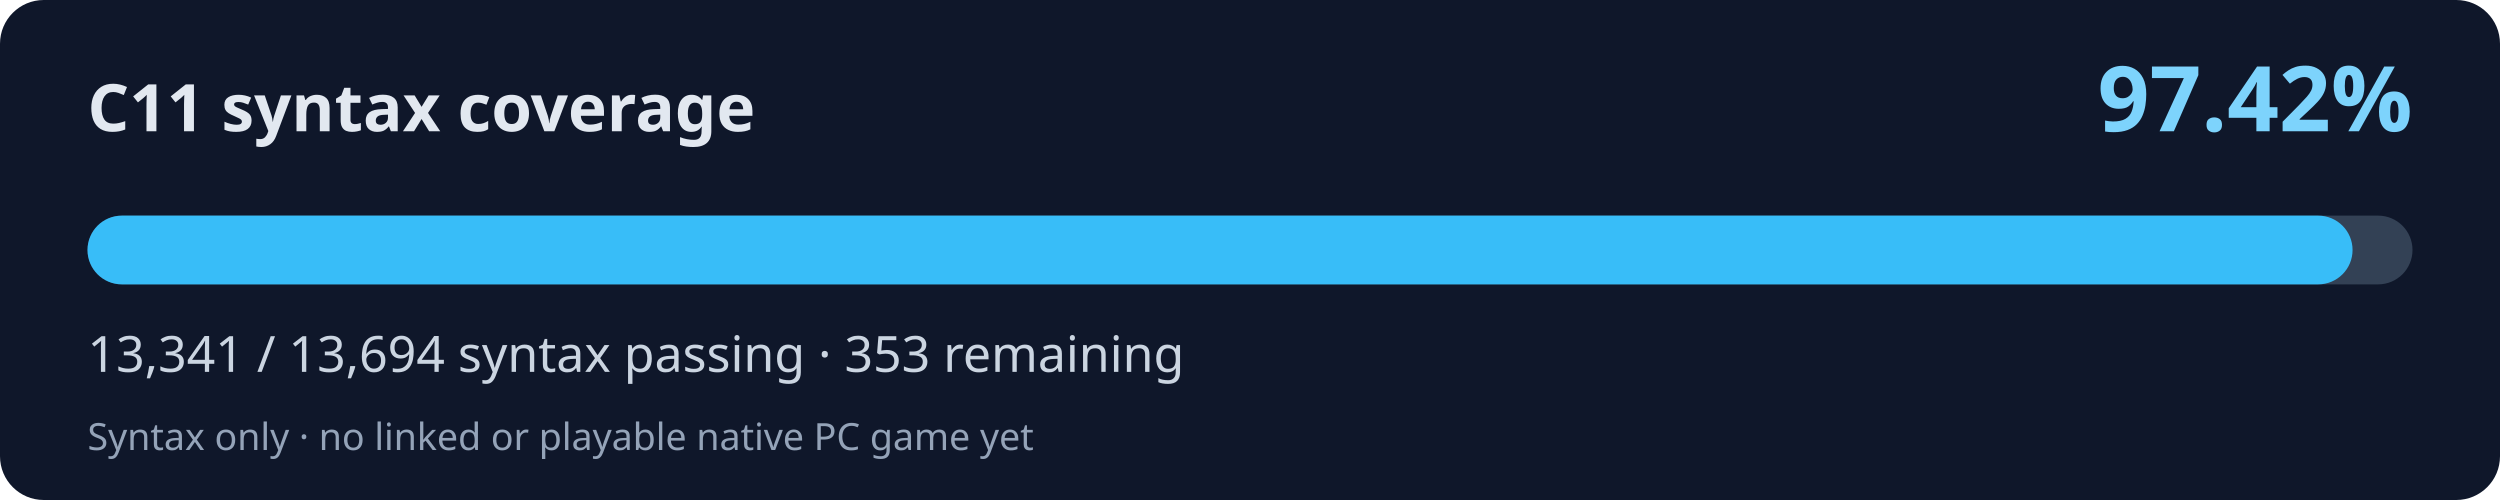
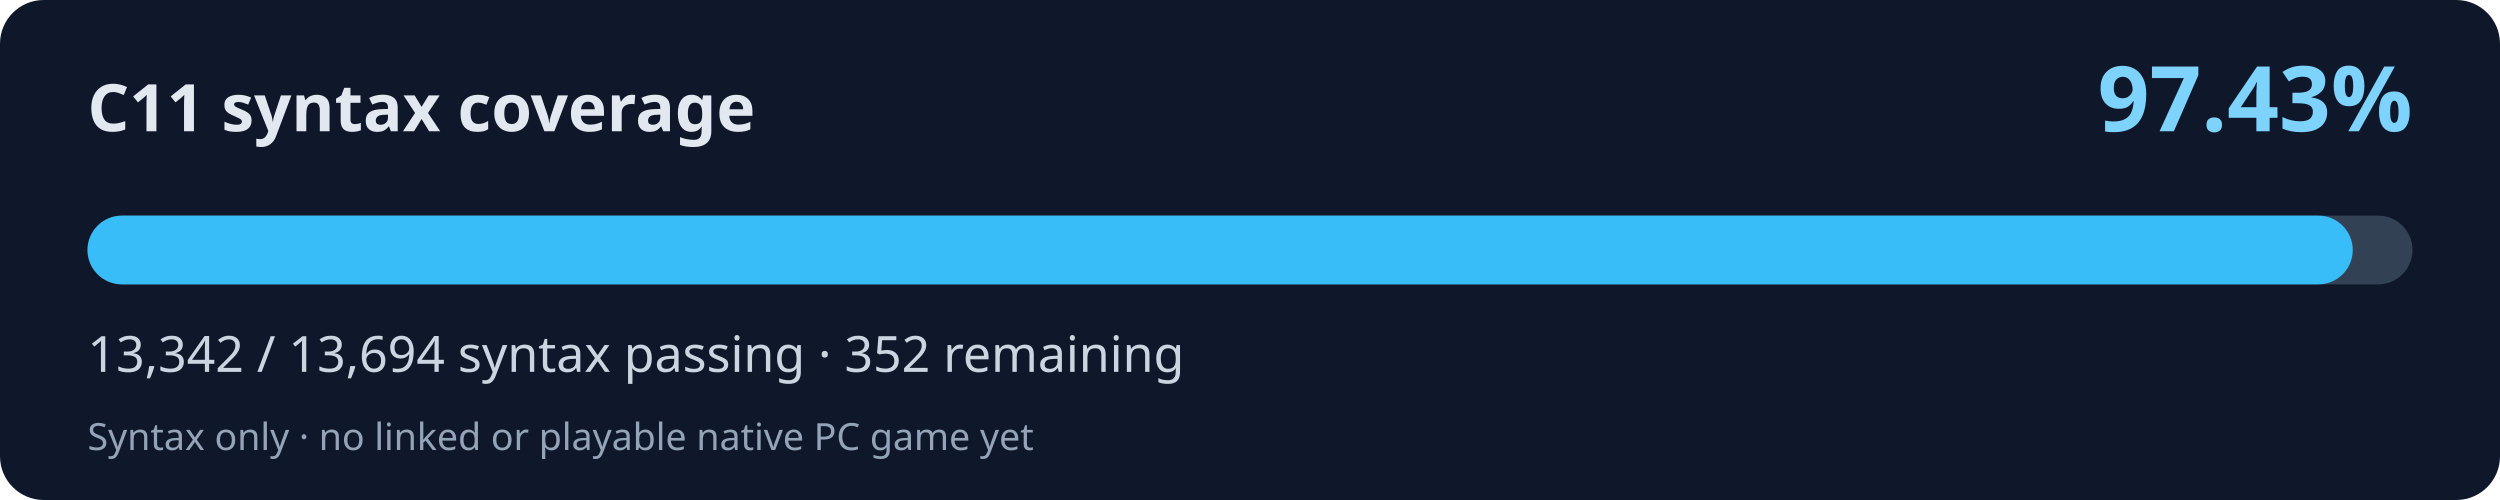
<svg xmlns="http://www.w3.org/2000/svg" width="800" height="160" viewBox="0 0 800 160" role="img" aria-labelledby="title desc">
  <rect width="800" height="160" rx="14" fill="#0f172a" />
  <text x="28" y="42" fill="#e2e8f0" font-family="system-ui,Segoe UI,sans-serif" font-weight="700" font-size="21">C11 syntax coverage</text>
-   <text x="772" y="42" fill="#7dd3fc" font-family="system-ui,Segoe UI,sans-serif" font-weight="700" font-size="29" text-anchor="end">97.42%</text>
+   <text x="772" y="42" fill="#7dd3fc" font-family="system-ui,Segoe UI,sans-serif" font-weight="700" font-size="29" text-anchor="end">97.43%</text>
  <rect x="28" y="69" width="744" height="22" rx="11" fill="#334155" />
-   <rect x="28" y="69" width="724.82" height="22" rx="11" fill="#38bdf8" />
-   <text x="28" y="119" fill="#cbd5e1" font-family="system-ui,Segoe UI,sans-serif" font-size="16">13,341 / 13,694 syntax passing · 353 remaining</text>
+   <rect x="28" y="69" width="724.88" height="22" rx="11" fill="#38bdf8" />
+   <text x="28" y="119" fill="#cbd5e1" font-family="system-ui,Segoe UI,sans-serif" font-size="16">13,342 / 13,694 syntax passing · 352 remaining</text>
  <text x="28" y="144" fill="#94a3b8" font-family="system-ui,Segoe UI,sans-serif" font-size="12">Syntax only · no linked or playable native PC game yet</text>
</svg>
